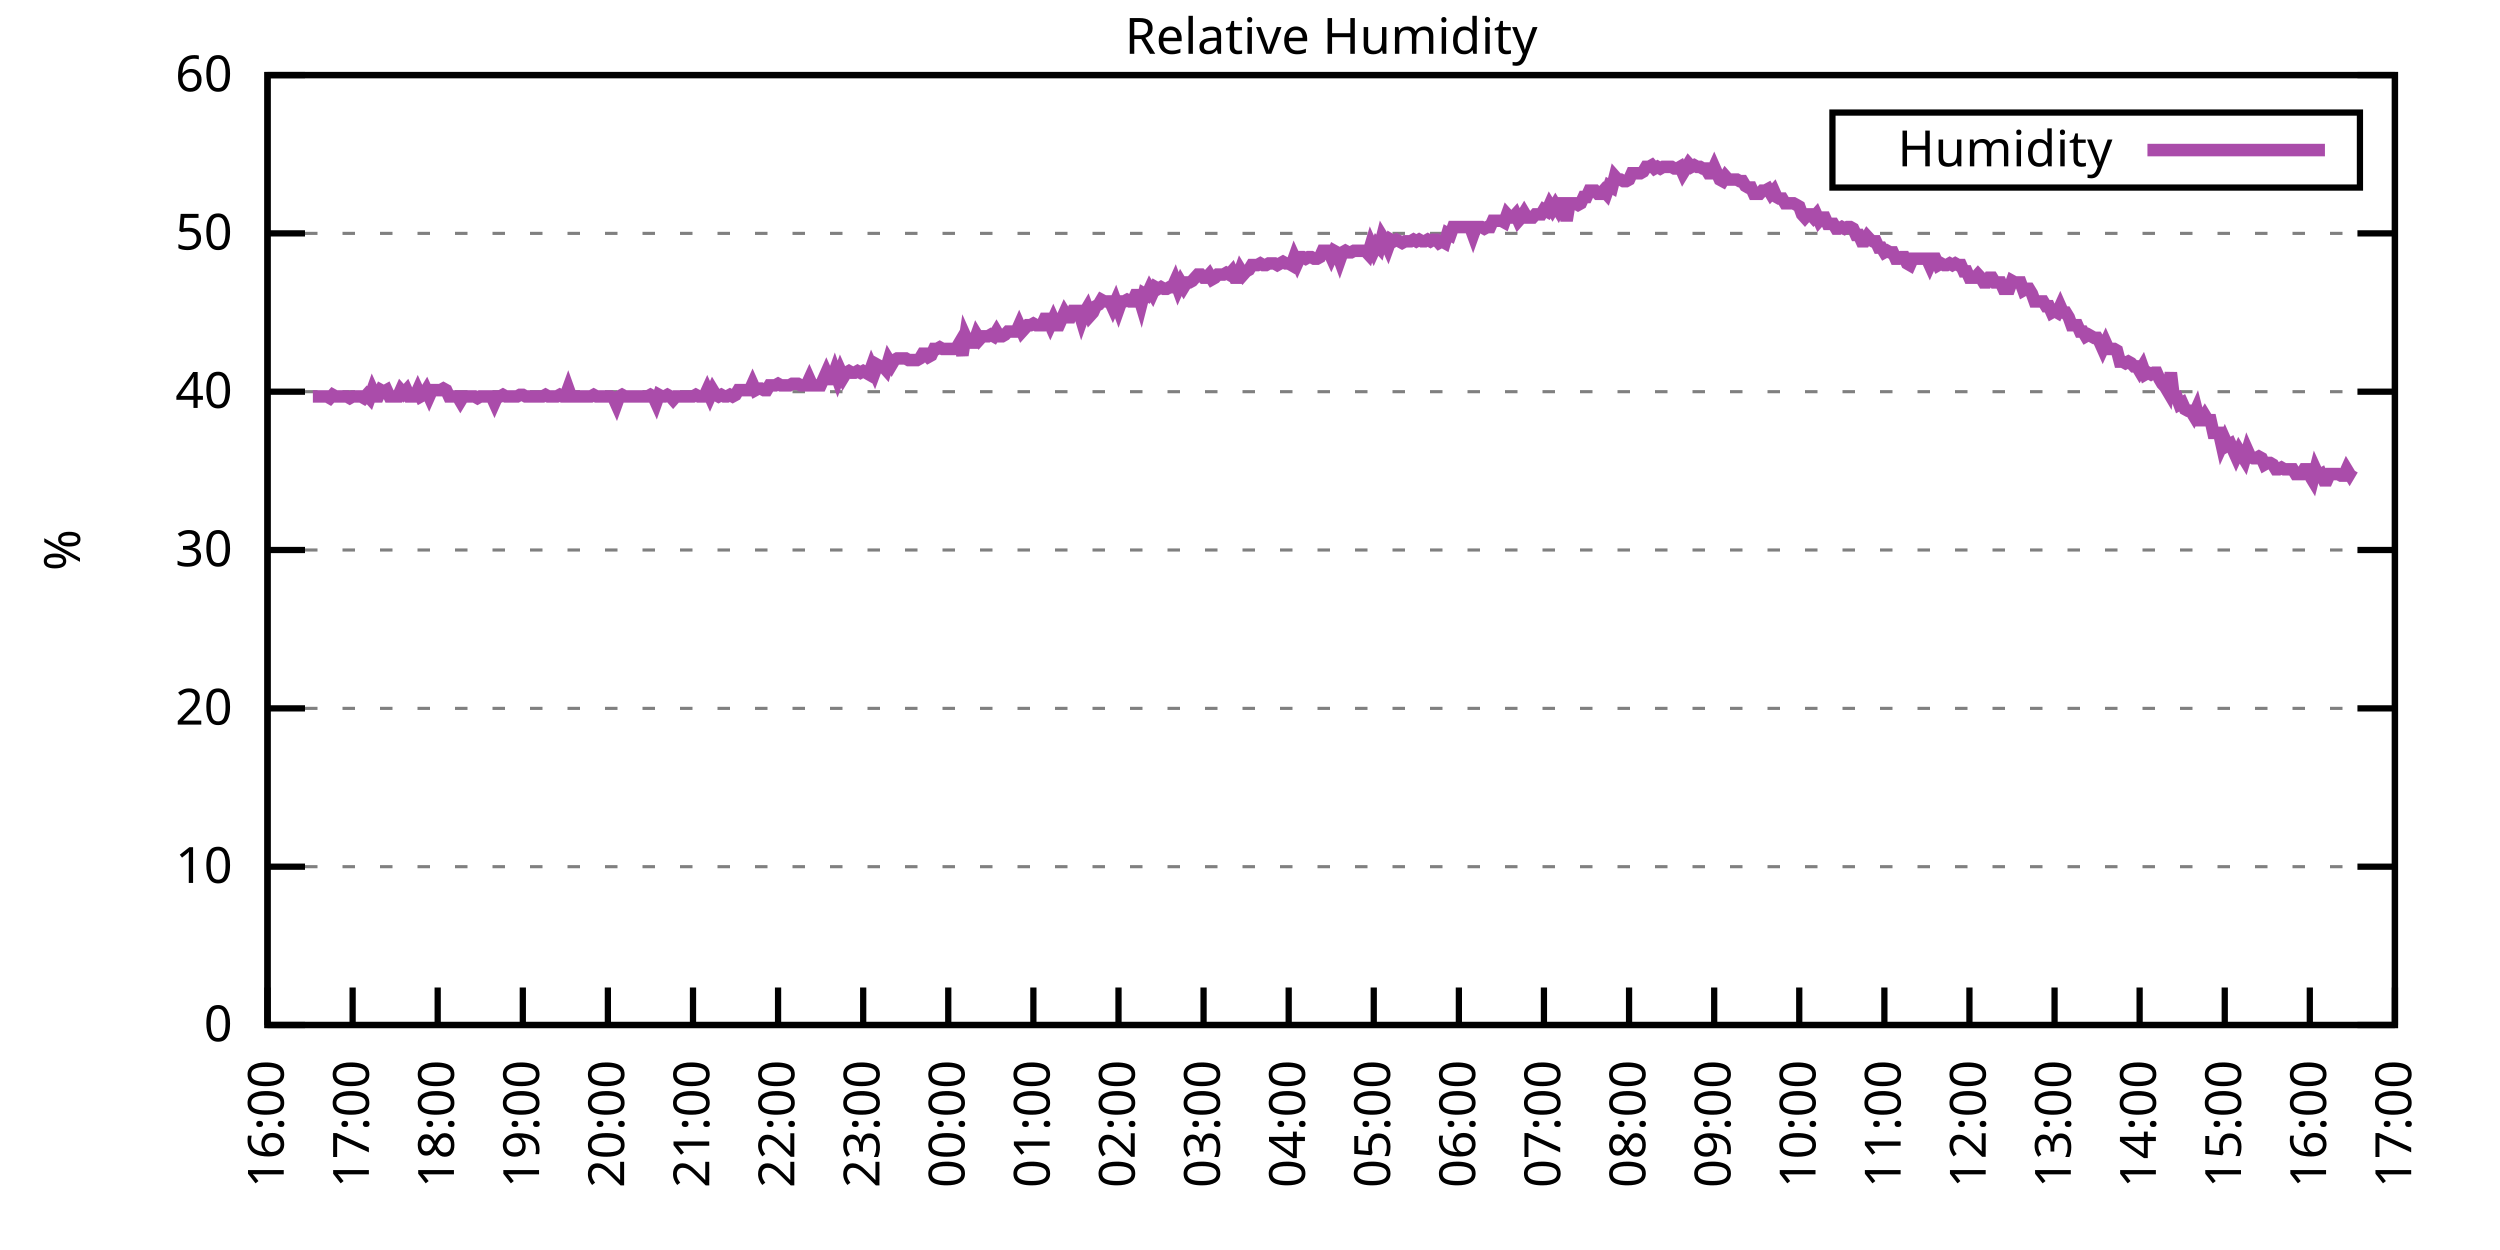
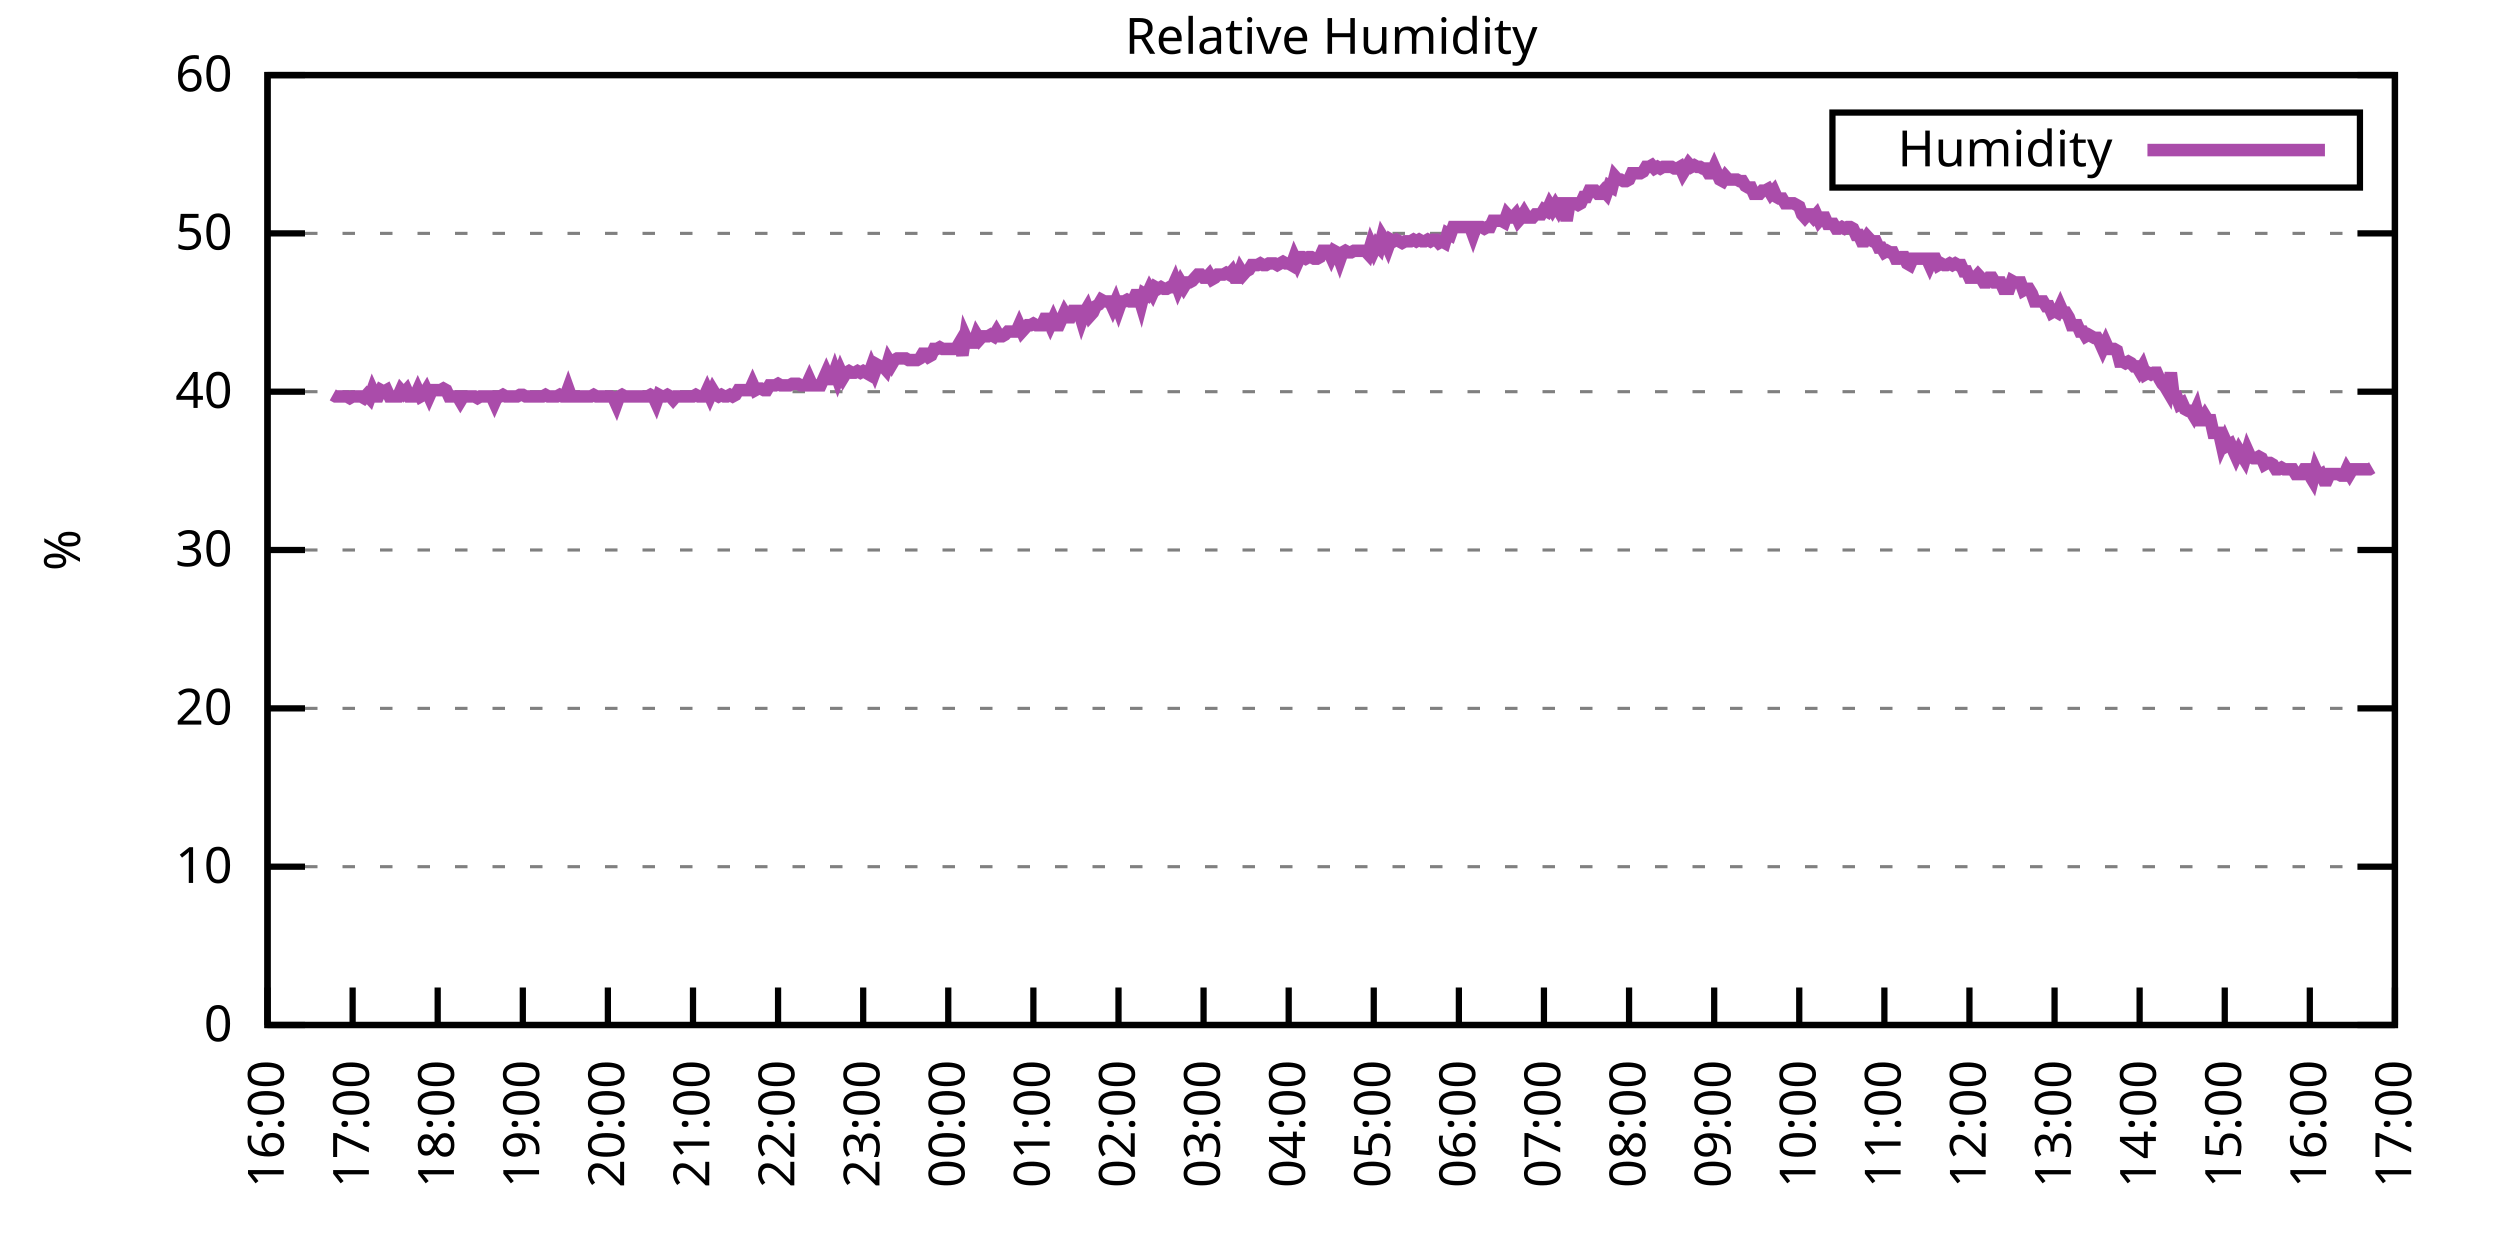
<svg xmlns="http://www.w3.org/2000/svg" xmlns:xlink="http://www.w3.org/1999/xlink" width="400" height="200" viewBox="0 0 400 200">
  <g id="gnuplot_canvas">
    <rect x="0" y="0" width="400" height="200" fill="none" />
    <defs>
      <circle id="gpDot" r="0.5" stroke-width="0.5" stroke="currentColor" />
      <path id="gpPt0" stroke-width="0.333" stroke="currentColor" d="M-1,0 h2 M0,-1 v2" />
      <path id="gpPt1" stroke-width="0.333" stroke="currentColor" d="M-1,-1 L1,1 M1,-1 L-1,1" />
      <path id="gpPt2" stroke-width="0.333" stroke="currentColor" d="M-1,0 L1,0 M0,-1 L0,1 M-1,-1 L1,1 M-1,1 L1,-1" />
      <rect id="gpPt3" stroke-width="0.333" stroke="currentColor" x="-1" y="-1" width="2" height="2" />
      <rect id="gpPt4" stroke-width="0.333" stroke="currentColor" fill="currentColor" x="-1" y="-1" width="2" height="2" />
      <circle id="gpPt5" stroke-width="0.333" stroke="currentColor" cx="0" cy="0" r="1" />
      <use xlink:href="#gpPt5" id="gpPt6" fill="currentColor" stroke="none" />
      <path id="gpPt7" stroke-width="0.333" stroke="currentColor" d="M0,-1.33 L-1.33,0.67 L1.33,0.67 z" />
      <use xlink:href="#gpPt7" id="gpPt8" fill="currentColor" stroke="none" />
      <use xlink:href="#gpPt7" id="gpPt9" stroke="currentColor" transform="rotate(180)" />
      <use xlink:href="#gpPt9" id="gpPt10" fill="currentColor" stroke="none" />
      <use xlink:href="#gpPt3" id="gpPt11" stroke="currentColor" transform="rotate(45)" />
      <use xlink:href="#gpPt11" id="gpPt12" fill="currentColor" stroke="none" />
      <path id="gpPt13" stroke-width="0.333" stroke="currentColor" d="M0,1.330 L1.265,0.411 L0.782,-1.067 L-0.782,-1.076 L-1.265,0.411 z" />
      <use xlink:href="#gpPt13" id="gpPt14" fill="currentColor" stroke="none" />
      <filter id="textbox" filterUnits="objectBoundingBox" x="0" y="0" height="1" width="1">
        <feFlood flood-color="white" flood-opacity="1" result="bgnd" />
        <feComposite in="SourceGraphic" in2="bgnd" operator="atop" />
      </filter>
      <filter id="greybox" filterUnits="objectBoundingBox" x="0" y="0" height="1" width="1">
        <feFlood flood-color="lightgrey" flood-opacity="1" result="grey" />
        <feComposite in="SourceGraphic" in2="grey" operator="atop" />
      </filter>
    </defs>
    <g fill="none" color="white" stroke="currentColor" stroke-width="1.00" stroke-linecap="butt" stroke-linejoin="miter">
</g>
    <g fill="none" color="black" stroke="currentColor" stroke-width="1.00" stroke-linecap="butt" stroke-linejoin="miter">
      <g stroke="none" shape-rendering="crispEdges">
        <polygon fill="rgb(255, 255, 255)" points="42.80,164.00 383.18,164.00 383.18,12.02 42.80,12.02 " />
      </g>
    </g>
    <g fill="none" color="black" stroke="currentColor" stroke-width="1.00" stroke-linecap="butt" stroke-linejoin="miter">
</g>
    <g fill="none" color="black" stroke="black" stroke-width="0.50" stroke-linecap="butt" stroke-linejoin="miter">
</g>
    <g fill="none" color="gray" stroke="currentColor" stroke-width="0.50" stroke-linecap="butt" stroke-linejoin="miter">
      <path stroke="gray" stroke-dasharray="2,4" class="gridline" d="M42.80,164.00 L383.19,164.00  " />
    </g>
    <g fill="none" color="gray" stroke="gray" stroke-width="1.00" stroke-linecap="butt" stroke-linejoin="miter">
</g>
    <g fill="none" color="black" stroke="currentColor" stroke-width="1.00" stroke-linecap="butt" stroke-linejoin="miter">
      <path stroke="black" d="M42.80,164.00 L48.80,164.00 M383.19,164.00 L377.19,164.00  " />
      <g transform="translate(37.20,166.60)" stroke="none" fill="black" font-family="Sans" font-size="8.00" text-anchor="end">
        <text>
          <tspan font-family="Sans"> 0</tspan>
        </text>
      </g>
    </g>
    <g fill="none" color="black" stroke="currentColor" stroke-width="1.00" stroke-linecap="butt" stroke-linejoin="miter">
</g>
    <g fill="none" color="black" stroke="black" stroke-width="0.50" stroke-linecap="butt" stroke-linejoin="miter">
</g>
    <g fill="none" color="gray" stroke="currentColor" stroke-width="0.50" stroke-linecap="butt" stroke-linejoin="miter">
      <path stroke="gray" stroke-dasharray="2,4" class="gridline" d="M42.80,138.67 L383.19,138.67  " />
    </g>
    <g fill="none" color="gray" stroke="gray" stroke-width="1.00" stroke-linecap="butt" stroke-linejoin="miter">
</g>
    <g fill="none" color="black" stroke="currentColor" stroke-width="1.00" stroke-linecap="butt" stroke-linejoin="miter">
      <path stroke="black" d="M42.80,138.67 L48.80,138.67 M383.19,138.67 L377.19,138.67  " />
      <g transform="translate(37.20,141.27)" stroke="none" fill="black" font-family="Sans" font-size="8.00" text-anchor="end">
        <text>
          <tspan font-family="Sans"> 10</tspan>
        </text>
      </g>
    </g>
    <g fill="none" color="black" stroke="currentColor" stroke-width="1.00" stroke-linecap="butt" stroke-linejoin="miter">
</g>
    <g fill="none" color="black" stroke="black" stroke-width="0.50" stroke-linecap="butt" stroke-linejoin="miter">
</g>
    <g fill="none" color="gray" stroke="currentColor" stroke-width="0.50" stroke-linecap="butt" stroke-linejoin="miter">
      <path stroke="gray" stroke-dasharray="2,4" class="gridline" d="M42.80,113.34 L383.19,113.34  " />
    </g>
    <g fill="none" color="gray" stroke="gray" stroke-width="1.00" stroke-linecap="butt" stroke-linejoin="miter">
</g>
    <g fill="none" color="black" stroke="currentColor" stroke-width="1.00" stroke-linecap="butt" stroke-linejoin="miter">
      <path stroke="black" d="M42.80,113.34 L48.80,113.34 M383.19,113.34 L377.19,113.34  " />
      <g transform="translate(37.20,115.94)" stroke="none" fill="black" font-family="Sans" font-size="8.00" text-anchor="end">
        <text>
          <tspan font-family="Sans"> 20</tspan>
        </text>
      </g>
    </g>
    <g fill="none" color="black" stroke="currentColor" stroke-width="1.00" stroke-linecap="butt" stroke-linejoin="miter">
</g>
    <g fill="none" color="black" stroke="black" stroke-width="0.50" stroke-linecap="butt" stroke-linejoin="miter">
</g>
    <g fill="none" color="gray" stroke="currentColor" stroke-width="0.50" stroke-linecap="butt" stroke-linejoin="miter">
      <path stroke="gray" stroke-dasharray="2,4" class="gridline" d="M42.80,88.00 L383.19,88.00  " />
    </g>
    <g fill="none" color="gray" stroke="gray" stroke-width="1.00" stroke-linecap="butt" stroke-linejoin="miter">
</g>
    <g fill="none" color="black" stroke="currentColor" stroke-width="1.00" stroke-linecap="butt" stroke-linejoin="miter">
      <path stroke="black" d="M42.80,88.00 L48.80,88.00 M383.19,88.00 L377.19,88.00  " />
      <g transform="translate(37.20,90.60)" stroke="none" fill="black" font-family="Sans" font-size="8.00" text-anchor="end">
        <text>
          <tspan font-family="Sans"> 30</tspan>
        </text>
      </g>
    </g>
    <g fill="none" color="black" stroke="currentColor" stroke-width="1.00" stroke-linecap="butt" stroke-linejoin="miter">
</g>
    <g fill="none" color="black" stroke="black" stroke-width="0.50" stroke-linecap="butt" stroke-linejoin="miter">
</g>
    <g fill="none" color="gray" stroke="currentColor" stroke-width="0.50" stroke-linecap="butt" stroke-linejoin="miter">
      <path stroke="gray" stroke-dasharray="2,4" class="gridline" d="M42.80,62.67 L383.19,62.67  " />
    </g>
    <g fill="none" color="gray" stroke="gray" stroke-width="1.00" stroke-linecap="butt" stroke-linejoin="miter">
</g>
    <g fill="none" color="black" stroke="currentColor" stroke-width="1.00" stroke-linecap="butt" stroke-linejoin="miter">
      <path stroke="black" d="M42.80,62.67 L48.80,62.67 M383.19,62.67 L377.19,62.67  " />
      <g transform="translate(37.20,65.27)" stroke="none" fill="black" font-family="Sans" font-size="8.00" text-anchor="end">
        <text>
          <tspan font-family="Sans"> 40</tspan>
        </text>
      </g>
    </g>
    <g fill="none" color="black" stroke="currentColor" stroke-width="1.00" stroke-linecap="butt" stroke-linejoin="miter">
</g>
    <g fill="none" color="black" stroke="black" stroke-width="0.50" stroke-linecap="butt" stroke-linejoin="miter">
</g>
    <g fill="none" color="gray" stroke="currentColor" stroke-width="0.50" stroke-linecap="butt" stroke-linejoin="miter">
      <path stroke="gray" stroke-dasharray="2,4" class="gridline" d="M42.80,37.34 L383.19,37.34  " />
    </g>
    <g fill="none" color="gray" stroke="gray" stroke-width="1.00" stroke-linecap="butt" stroke-linejoin="miter">
</g>
    <g fill="none" color="black" stroke="currentColor" stroke-width="1.00" stroke-linecap="butt" stroke-linejoin="miter">
      <path stroke="black" d="M42.80,37.34 L48.80,37.34 M383.19,37.34 L377.19,37.34  " />
      <g transform="translate(37.20,39.94)" stroke="none" fill="black" font-family="Sans" font-size="8.00" text-anchor="end">
        <text>
          <tspan font-family="Sans"> 50</tspan>
        </text>
      </g>
    </g>
    <g fill="none" color="black" stroke="currentColor" stroke-width="1.00" stroke-linecap="butt" stroke-linejoin="miter">
</g>
    <g fill="none" color="black" stroke="black" stroke-width="0.50" stroke-linecap="butt" stroke-linejoin="miter">
</g>
    <g fill="none" color="gray" stroke="currentColor" stroke-width="0.50" stroke-linecap="butt" stroke-linejoin="miter">
      <path stroke="gray" stroke-dasharray="2,4" class="gridline" d="M42.80,12.01 L383.19,12.01  " />
    </g>
    <g fill="none" color="gray" stroke="gray" stroke-width="1.00" stroke-linecap="butt" stroke-linejoin="miter">
</g>
    <g fill="none" color="black" stroke="currentColor" stroke-width="1.00" stroke-linecap="butt" stroke-linejoin="miter">
      <path stroke="black" d="M42.80,12.01 L48.80,12.01 M383.19,12.01 L377.19,12.01  " />
      <g transform="translate(37.20,14.61)" stroke="none" fill="black" font-family="Sans" font-size="8.00" text-anchor="end">
        <text>
          <tspan font-family="Sans"> 60</tspan>
        </text>
      </g>
    </g>
    <g fill="none" color="black" stroke="currentColor" stroke-width="1.00" stroke-linecap="butt" stroke-linejoin="miter">
      <path stroke="black" d="M42.80,164.00 L42.80,158.00  " />
      <g transform="translate(45.40,169.60) rotate(270.00)" stroke="none" fill="black" font-family="Sans" font-size="8.00" text-anchor="end">
        <text>
          <tspan font-family="Sans">16:00</tspan>
        </text>
      </g>
    </g>
    <g fill="none" color="black" stroke="currentColor" stroke-width="1.00" stroke-linecap="butt" stroke-linejoin="miter">
      <path stroke="black" d="M56.42,164.00 L56.42,158.00  " />
      <g transform="translate(59.02,169.60) rotate(270.00)" stroke="none" fill="black" font-family="Sans" font-size="8.00" text-anchor="end">
        <text>
          <tspan font-family="Sans">17:00</tspan>
        </text>
      </g>
    </g>
    <g fill="none" color="black" stroke="currentColor" stroke-width="1.00" stroke-linecap="butt" stroke-linejoin="miter">
      <path stroke="black" d="M70.03,164.00 L70.03,158.00  " />
      <g transform="translate(72.63,169.60) rotate(270.00)" stroke="none" fill="black" font-family="Sans" font-size="8.00" text-anchor="end">
        <text>
          <tspan font-family="Sans">18:00</tspan>
        </text>
      </g>
    </g>
    <g fill="none" color="black" stroke="currentColor" stroke-width="1.00" stroke-linecap="butt" stroke-linejoin="miter">
      <path stroke="black" d="M83.65,164.00 L83.65,158.00  " />
      <g transform="translate(86.25,169.60) rotate(270.00)" stroke="none" fill="black" font-family="Sans" font-size="8.00" text-anchor="end">
        <text>
          <tspan font-family="Sans">19:00</tspan>
        </text>
      </g>
    </g>
    <g fill="none" color="black" stroke="currentColor" stroke-width="1.00" stroke-linecap="butt" stroke-linejoin="miter">
      <path stroke="black" d="M97.26,164.00 L97.26,158.00  " />
      <g transform="translate(99.86,169.60) rotate(270.00)" stroke="none" fill="black" font-family="Sans" font-size="8.00" text-anchor="end">
        <text>
          <tspan font-family="Sans">20:00</tspan>
        </text>
      </g>
    </g>
    <g fill="none" color="black" stroke="currentColor" stroke-width="1.00" stroke-linecap="butt" stroke-linejoin="miter">
      <path stroke="black" d="M110.88,164.00 L110.88,158.00  " />
      <g transform="translate(113.48,169.60) rotate(270.00)" stroke="none" fill="black" font-family="Sans" font-size="8.00" text-anchor="end">
        <text>
          <tspan font-family="Sans">21:00</tspan>
        </text>
      </g>
    </g>
    <g fill="none" color="black" stroke="currentColor" stroke-width="1.00" stroke-linecap="butt" stroke-linejoin="miter">
      <path stroke="black" d="M124.49,164.00 L124.49,158.00  " />
      <g transform="translate(127.09,169.60) rotate(270.00)" stroke="none" fill="black" font-family="Sans" font-size="8.00" text-anchor="end">
        <text>
          <tspan font-family="Sans">22:00</tspan>
        </text>
      </g>
    </g>
    <g fill="none" color="black" stroke="currentColor" stroke-width="1.00" stroke-linecap="butt" stroke-linejoin="miter">
      <path stroke="black" d="M138.11,164.00 L138.11,158.00  " />
      <g transform="translate(140.71,169.60) rotate(270.00)" stroke="none" fill="black" font-family="Sans" font-size="8.00" text-anchor="end">
        <text>
          <tspan font-family="Sans">23:00</tspan>
        </text>
      </g>
    </g>
    <g fill="none" color="black" stroke="currentColor" stroke-width="1.00" stroke-linecap="butt" stroke-linejoin="miter">
      <path stroke="black" d="M151.72,164.00 L151.72,158.00  " />
      <g transform="translate(154.32,169.60) rotate(270.00)" stroke="none" fill="black" font-family="Sans" font-size="8.00" text-anchor="end">
        <text>
          <tspan font-family="Sans">00:00</tspan>
        </text>
      </g>
    </g>
    <g fill="none" color="black" stroke="currentColor" stroke-width="1.00" stroke-linecap="butt" stroke-linejoin="miter">
      <path stroke="black" d="M165.34,164.00 L165.34,158.00  " />
      <g transform="translate(167.94,169.60) rotate(270.00)" stroke="none" fill="black" font-family="Sans" font-size="8.00" text-anchor="end">
        <text>
          <tspan font-family="Sans">01:00</tspan>
        </text>
      </g>
    </g>
    <g fill="none" color="black" stroke="currentColor" stroke-width="1.00" stroke-linecap="butt" stroke-linejoin="miter">
      <path stroke="black" d="M178.96,164.00 L178.96,158.00  " />
      <g transform="translate(181.56,169.60) rotate(270.00)" stroke="none" fill="black" font-family="Sans" font-size="8.00" text-anchor="end">
        <text>
          <tspan font-family="Sans">02:00</tspan>
        </text>
      </g>
    </g>
    <g fill="none" color="black" stroke="currentColor" stroke-width="1.00" stroke-linecap="butt" stroke-linejoin="miter">
      <path stroke="black" d="M192.57,164.00 L192.57,158.00  " />
      <g transform="translate(195.17,169.60) rotate(270.00)" stroke="none" fill="black" font-family="Sans" font-size="8.00" text-anchor="end">
        <text>
          <tspan font-family="Sans">03:00</tspan>
        </text>
      </g>
    </g>
    <g fill="none" color="black" stroke="currentColor" stroke-width="1.00" stroke-linecap="butt" stroke-linejoin="miter">
      <path stroke="black" d="M206.19,164.00 L206.19,158.00  " />
      <g transform="translate(208.79,169.60) rotate(270.00)" stroke="none" fill="black" font-family="Sans" font-size="8.00" text-anchor="end">
        <text>
          <tspan font-family="Sans">04:00</tspan>
        </text>
      </g>
    </g>
    <g fill="none" color="black" stroke="currentColor" stroke-width="1.00" stroke-linecap="butt" stroke-linejoin="miter">
      <path stroke="black" d="M219.80,164.00 L219.80,158.00  " />
      <g transform="translate(222.40,169.60) rotate(270.00)" stroke="none" fill="black" font-family="Sans" font-size="8.00" text-anchor="end">
        <text>
          <tspan font-family="Sans">05:00</tspan>
        </text>
      </g>
    </g>
    <g fill="none" color="black" stroke="currentColor" stroke-width="1.00" stroke-linecap="butt" stroke-linejoin="miter">
      <path stroke="black" d="M233.42,164.00 L233.42,158.00  " />
      <g transform="translate(236.02,169.60) rotate(270.00)" stroke="none" fill="black" font-family="Sans" font-size="8.00" text-anchor="end">
        <text>
          <tspan font-family="Sans">06:00</tspan>
        </text>
      </g>
    </g>
    <g fill="none" color="black" stroke="currentColor" stroke-width="1.00" stroke-linecap="butt" stroke-linejoin="miter">
      <path stroke="black" d="M247.03,164.00 L247.03,158.00  " />
      <g transform="translate(249.63,169.60) rotate(270.00)" stroke="none" fill="black" font-family="Sans" font-size="8.00" text-anchor="end">
        <text>
          <tspan font-family="Sans">07:00</tspan>
        </text>
      </g>
    </g>
    <g fill="none" color="black" stroke="currentColor" stroke-width="1.00" stroke-linecap="butt" stroke-linejoin="miter">
      <path stroke="black" d="M260.65,164.00 L260.65,158.00  " />
      <g transform="translate(263.25,169.60) rotate(270.00)" stroke="none" fill="black" font-family="Sans" font-size="8.00" text-anchor="end">
        <text>
          <tspan font-family="Sans">08:00</tspan>
        </text>
      </g>
    </g>
    <g fill="none" color="black" stroke="currentColor" stroke-width="1.00" stroke-linecap="butt" stroke-linejoin="miter">
      <path stroke="black" d="M274.27,164.00 L274.27,158.00  " />
      <g transform="translate(276.87,169.60) rotate(270.00)" stroke="none" fill="black" font-family="Sans" font-size="8.00" text-anchor="end">
        <text>
          <tspan font-family="Sans">09:00</tspan>
        </text>
      </g>
    </g>
    <g fill="none" color="black" stroke="currentColor" stroke-width="1.00" stroke-linecap="butt" stroke-linejoin="miter">
      <path stroke="black" d="M287.88,164.00 L287.88,158.00  " />
      <g transform="translate(290.48,169.60) rotate(270.00)" stroke="none" fill="black" font-family="Sans" font-size="8.00" text-anchor="end">
        <text>
          <tspan font-family="Sans">10:00</tspan>
        </text>
      </g>
    </g>
    <g fill="none" color="black" stroke="currentColor" stroke-width="1.00" stroke-linecap="butt" stroke-linejoin="miter">
      <path stroke="black" d="M301.50,164.00 L301.50,158.00  " />
      <g transform="translate(304.10,169.60) rotate(270.00)" stroke="none" fill="black" font-family="Sans" font-size="8.00" text-anchor="end">
        <text>
          <tspan font-family="Sans">11:00</tspan>
        </text>
      </g>
    </g>
    <g fill="none" color="black" stroke="currentColor" stroke-width="1.00" stroke-linecap="butt" stroke-linejoin="miter">
      <path stroke="black" d="M315.11,164.00 L315.11,158.00  " />
      <g transform="translate(317.71,169.60) rotate(270.00)" stroke="none" fill="black" font-family="Sans" font-size="8.00" text-anchor="end">
        <text>
          <tspan font-family="Sans">12:00</tspan>
        </text>
      </g>
    </g>
    <g fill="none" color="black" stroke="currentColor" stroke-width="1.00" stroke-linecap="butt" stroke-linejoin="miter">
      <path stroke="black" d="M328.73,164.00 L328.73,158.00  " />
      <g transform="translate(331.33,169.60) rotate(270.00)" stroke="none" fill="black" font-family="Sans" font-size="8.00" text-anchor="end">
        <text>
          <tspan font-family="Sans">13:00</tspan>
        </text>
      </g>
    </g>
    <g fill="none" color="black" stroke="currentColor" stroke-width="1.00" stroke-linecap="butt" stroke-linejoin="miter">
      <path stroke="black" d="M342.34,164.00 L342.34,158.00  " />
      <g transform="translate(344.94,169.60) rotate(270.00)" stroke="none" fill="black" font-family="Sans" font-size="8.00" text-anchor="end">
        <text>
          <tspan font-family="Sans">14:00</tspan>
        </text>
      </g>
    </g>
    <g fill="none" color="black" stroke="currentColor" stroke-width="1.00" stroke-linecap="butt" stroke-linejoin="miter">
      <path stroke="black" d="M355.96,164.00 L355.96,158.00  " />
      <g transform="translate(358.56,169.60) rotate(270.00)" stroke="none" fill="black" font-family="Sans" font-size="8.00" text-anchor="end">
        <text>
          <tspan font-family="Sans">15:00</tspan>
        </text>
      </g>
    </g>
    <g fill="none" color="black" stroke="currentColor" stroke-width="1.00" stroke-linecap="butt" stroke-linejoin="miter">
      <path stroke="black" d="M369.57,164.00 L369.57,158.00  " />
      <g transform="translate(372.17,169.60) rotate(270.00)" stroke="none" fill="black" font-family="Sans" font-size="8.00" text-anchor="end">
        <text>
          <tspan font-family="Sans">16:00</tspan>
        </text>
      </g>
    </g>
    <g fill="none" color="black" stroke="currentColor" stroke-width="1.00" stroke-linecap="butt" stroke-linejoin="miter">
      <path stroke="black" d="M383.19,164.00 L383.19,158.00  " />
      <g transform="translate(385.79,169.60) rotate(270.00)" stroke="none" fill="black" font-family="Sans" font-size="8.00" text-anchor="end">
        <text>
          <tspan font-family="Sans">17:00</tspan>
        </text>
      </g>
    </g>
    <g fill="none" color="black" stroke="currentColor" stroke-width="1.00" stroke-linecap="butt" stroke-linejoin="miter">
</g>
    <g fill="none" color="black" stroke="currentColor" stroke-width="1.00" stroke-linecap="butt" stroke-linejoin="miter">
      <path stroke="black" d="M42.80,12.01 L42.80,164.00 L383.19,164.00 L383.19,12.01 L42.80,12.01 Z  " />
    </g>
    <g fill="none" color="black" stroke="currentColor" stroke-width="1.00" stroke-linecap="butt" stroke-linejoin="miter">
</g>
    <g fill="none" color="black" stroke="currentColor" stroke-width="1.00" stroke-linecap="butt" stroke-linejoin="miter">
      <path stroke="black" d="M293.19,30.01 L293.19,18.01 L377.59,18.01 L377.59,30.01 L293.19,30.01 Z  " />
    </g>
    <g id="Relative_Humidity_plot_1">
      <g fill="none" color="white" stroke="black" stroke-width="2.00" stroke-linecap="butt" stroke-linejoin="miter">
</g>
      <g fill="none" color="black" stroke="currentColor" stroke-width="2.00" stroke-linecap="butt" stroke-linejoin="miter">
        <g transform="translate(337.99,26.61)" stroke="none" fill="black" font-family="Sans" font-size="8.00" text-anchor="end">
          <text>
            <tspan font-family="Sans">Humidity</tspan>
          </text>
        </g>
      </g>
      <g fill="none" color="black" stroke="currentColor" stroke-width="2.00" stroke-linecap="butt" stroke-linejoin="miter">
-         <path stroke="rgb(170,  76, 170)" d="M343.59,24.01 L371.99,24.01 M50.06,63.43 L50.52,63.43 L50.97,63.43 L51.42,63.43 L51.88,63.43 L52.33,63.43   L52.78,63.69 L53.24,63.18 L53.69,63.43 L54.15,63.43 L54.60,63.43 L55.05,63.43 L55.51,63.43 L55.96,63.69   L56.42,63.43 L56.87,63.43 L57.32,63.43 L57.78,63.43 L58.23,63.69 L58.68,63.18 L59.14,63.69 L59.59,62.42   L60.05,63.43 L60.50,63.43 L60.95,62.42 L61.41,62.67 L61.86,62.42 L62.32,63.43 L62.77,63.43 L63.22,63.43   L63.68,63.43 L64.13,62.42 L64.58,62.93 L65.04,62.42 L65.49,63.43 L65.95,63.43 L66.40,63.43 L66.85,62.42   L67.31,63.43 L67.76,63.18 L68.22,62.42 L68.67,63.43 L69.12,62.42 L69.58,62.42 L70.03,62.42 L70.49,62.42   L70.94,62.17 L71.39,62.42 L71.85,63.43 L72.30,63.43 L72.75,63.43 L73.21,63.43 L73.66,64.19 L74.12,63.43   L74.57,63.43 L75.02,63.43 L75.48,63.43 L75.93,63.43 L76.39,63.69 L76.84,63.43 L77.29,63.43 L77.75,63.43   L78.20,63.43 L78.65,63.43 L79.11,64.45 L79.56,63.43 L80.02,63.43 L80.47,63.18 L80.92,63.43 L81.38,63.43   L81.83,63.43 L82.29,63.43 L82.74,63.43 L83.19,63.18 L83.65,63.18 L84.10,63.43 L84.55,63.43 L85.01,63.43   L85.46,63.43 L85.92,63.43 L86.37,63.43 L86.82,63.43 L87.28,63.18 L87.73,63.43 L88.19,63.43 L88.64,63.43   L89.09,63.43 L89.55,63.18 L90.00,63.43 L90.45,63.43 L90.91,62.17 L91.36,63.43 L91.82,63.43 L92.27,63.43   L92.72,63.43 L93.18,63.43 L93.63,63.43 L94.09,63.43 L94.54,63.43 L94.99,63.18 L95.45,63.43 L95.90,63.43   L96.35,63.43 L96.81,63.43 L97.26,63.43 L97.72,63.43 L98.17,63.69 L98.62,64.70 L99.08,63.43 L99.53,63.18   L99.99,63.43 L100.44,63.43 L100.89,63.43 L101.35,63.43 L101.80,63.43 L102.25,63.43 L102.71,63.43 L103.16,63.43   L103.62,63.43 L104.07,63.18 L104.52,63.43 L104.98,64.45 L105.43,63.18 L105.89,63.43 L106.34,63.43 L106.79,63.18   L107.25,63.43 L107.70,63.94 L108.15,63.43 L108.61,63.43 L109.06,63.43 L109.52,63.43 L109.97,63.43 L110.42,63.43   L110.88,63.43 L111.33,63.18 L111.79,63.43 L112.24,63.43 L112.69,63.43 L113.15,62.42 L113.60,63.43 L114.05,62.42   L114.51,63.18 L114.96,63.43 L115.42,63.18 L115.87,63.43 L116.32,63.43 L116.78,63.18 L117.23,63.43 L117.69,63.18   L118.14,62.42 L118.59,62.42 L119.05,62.42 L119.50,62.42 L119.96,62.42 L120.41,61.41 L120.86,62.42 L121.32,62.17   L121.77,62.17 L122.22,62.42 L122.68,62.42 L123.13,61.66 L123.59,61.66 L124.04,61.66 L124.49,61.41 L124.95,61.66   L125.40,61.66 L125.86,61.66 L126.31,61.66 L126.76,61.41 L127.22,61.41 L127.67,61.41 L128.12,61.66 L128.58,61.66   L129.03,61.66 L129.49,60.65 L129.94,61.66 L130.39,61.66 L130.85,61.66 L131.30,61.66 L131.76,60.65 L132.21,59.63   L132.66,60.65 L133.12,60.65 L133.57,59.38 L134.02,60.65 L134.48,59.38 L134.93,60.39 L135.39,59.63 L135.84,59.38   L136.29,59.63 L136.75,59.63 L137.20,59.38 L137.66,59.63 L138.11,59.38 L138.56,59.63 L139.02,59.89 L139.47,58.62   L139.92,59.63 L140.38,58.37 L140.83,58.62 L141.29,58.62 L141.74,59.13 L142.19,57.61 L142.65,58.37 L143.10,57.61   L143.56,57.35 L144.01,57.35 L144.46,57.35 L144.92,57.35 L145.37,57.61 L145.82,57.61 L146.28,57.61 L146.73,57.61   L147.19,57.35 L147.64,56.59 L148.09,56.59 L148.55,57.10 L149.00,56.85 L149.46,55.83 L149.91,55.83 L150.36,55.58   L150.82,55.83 L151.27,55.83 L151.72,55.83 L152.18,55.83 L152.63,55.83 L153.09,55.58 L153.54,54.82 L153.99,56.85   L154.45,53.81 L154.90,54.82 L155.36,54.82 L155.81,54.82 L156.26,53.55 L156.72,54.31 L157.17,53.81 L157.62,53.81   L158.08,53.81 L158.53,53.55 L158.99,53.81 L159.44,53.05 L159.89,53.81 L160.35,53.81 L160.80,53.55 L161.26,53.05   L161.71,53.05 L162.16,53.05 L162.62,53.05 L163.07,52.03 L163.52,53.05 L163.98,52.54 L164.43,52.03 L164.89,52.03   L165.34,51.78 L165.79,52.03 L166.25,52.03 L166.70,52.03 L167.16,51.02 L167.61,51.02 L168.06,52.03 L168.52,51.02   L168.97,52.03 L169.43,52.03 L169.88,51.02 L170.33,50.01 L170.79,50.77 L171.24,50.77 L171.69,49.75 L172.15,49.75   L172.60,49.75 L173.06,51.27 L173.51,50.01 L173.96,49.25 L174.42,50.51 L174.87,50.01 L175.33,48.99 L175.78,48.74   L176.23,47.98 L176.69,48.23 L177.14,48.23 L177.59,48.23 L178.05,49.25 L178.50,48.23 L178.96,49.50 L179.41,48.23   L179.86,48.23 L180.32,47.98 L180.77,48.23 L181.23,48.23 L181.68,47.22 L182.13,47.22 L182.59,48.74 L183.04,46.97   L183.49,47.22 L183.95,46.21 L184.40,46.97 L184.86,45.95 L185.31,46.21 L185.76,45.95 L186.22,46.21 L186.67,46.21   L187.13,45.95 L187.58,45.95 L188.03,44.94 L188.49,46.21 L188.94,45.19 L189.39,45.95 L189.85,45.19 L190.30,45.19   L190.76,44.94 L191.21,44.43 L191.66,43.93 L192.12,43.93 L192.57,44.43 L193.03,44.43 L193.48,43.93 L193.93,44.69   L194.39,44.43 L194.84,43.93 L195.29,43.93 L195.75,43.93 L196.20,43.67 L196.66,43.93 L197.11,43.42 L197.56,44.43   L198.02,44.43 L198.47,43.17 L198.93,43.93 L199.38,43.42 L199.83,43.17 L200.29,42.41 L200.74,42.41 L201.19,42.41   L201.65,42.15 L202.10,42.41 L202.56,42.41 L203.01,42.15 L203.46,42.15 L203.92,42.15 L204.37,42.41 L204.83,42.15   L205.28,41.90 L205.73,42.15 L206.19,42.15 L206.64,42.41 L207.09,41.14 L207.55,42.15 L208.00,41.14 L208.46,41.14   L208.91,41.39 L209.36,41.14 L209.82,41.14 L210.27,41.39 L210.73,41.39 L211.18,41.14 L211.63,40.13 L212.09,40.13   L212.54,40.13 L213.00,41.14 L213.45,40.13 L213.90,40.38 L214.36,41.65 L214.81,40.38 L215.26,40.13 L215.72,40.38   L216.17,40.38 L216.63,40.13 L217.08,40.13 L217.53,40.13 L217.99,40.13 L218.44,40.13 L218.90,40.63 L219.35,39.11   L219.80,40.13 L220.26,39.11 L220.71,39.62 L221.16,37.85 L221.62,38.61 L222.07,39.62 L222.53,38.35 L222.98,38.61   L223.43,38.35 L223.89,38.61 L224.34,38.86 L224.80,38.61 L225.25,38.61 L225.70,38.61 L226.16,38.35 L226.61,38.61   L227.06,38.35 L227.52,38.61 L227.97,38.61 L228.43,38.35 L228.88,38.61 L229.33,38.35 L229.79,38.35 L230.24,38.86   L230.70,38.61 L231.15,38.86 L231.60,37.34 L232.06,37.59 L232.51,36.33 L232.96,36.33 L233.42,36.33 L233.87,36.33   L234.33,36.33 L234.78,36.33 L235.23,36.33 L235.69,37.59 L236.14,36.33 L236.60,36.33 L237.05,36.33 L237.50,36.58   L237.96,36.33 L238.41,36.33 L238.86,35.32 L239.32,35.32 L239.77,35.32 L240.23,35.32 L240.68,35.57 L241.13,34.30   L241.59,34.81 L242.04,34.81 L242.50,34.30 L242.95,35.32 L243.40,34.81 L243.86,34.05 L244.31,34.81 L244.76,34.81   L245.22,34.81 L245.67,34.30 L246.13,34.30 L246.58,34.30 L247.03,33.54 L247.49,33.80 L247.94,32.78 L248.40,33.54   L248.85,32.78 L249.30,33.54 L249.76,32.53 L250.21,32.53 L250.66,35.32 L251.12,32.53 L251.57,32.53 L252.03,32.53   L252.48,32.78 L252.93,32.53 L253.39,31.52 L253.84,31.52 L254.30,30.50 L254.75,30.50 L255.20,30.50 L255.66,31.01   L256.11,31.01 L256.56,30.50 L257.02,31.01 L257.47,29.74 L257.93,30.00 L258.38,28.22 L258.83,28.73 L259.29,28.73   L259.74,28.98 L260.20,28.98 L260.65,28.73 L261.10,27.72 L261.56,27.72 L262.01,27.72 L262.47,27.72 L262.92,27.46   L263.37,26.70 L263.83,26.70 L264.28,26.45 L264.73,26.96 L265.19,26.70 L265.64,26.96 L266.10,26.70 L266.55,26.70   L267.00,26.70 L267.46,26.70 L267.91,26.96 L268.37,26.96 L268.82,26.70 L269.27,27.72 L269.73,26.96 L270.18,26.20   L270.63,26.70 L271.09,26.45 L271.54,26.70 L272.00,26.70 L272.45,26.96 L272.90,26.96 L273.36,27.72 L273.81,27.72   L274.27,26.70 L274.72,27.72 L275.17,28.73 L275.63,28.98 L276.08,28.22 L276.53,28.73 L276.99,28.73 L277.44,28.73   L277.90,28.73 L278.35,28.98 L278.80,28.98 L279.26,29.74 L279.71,30.00 L280.17,30.00 L280.62,31.01 L281.07,31.01   L281.53,31.01 L281.98,30.50 L282.43,30.50 L282.89,30.25 L283.34,31.01 L283.80,30.50 L284.25,31.52 L284.70,31.77   L285.16,31.77 L285.61,32.53 L286.07,32.53 L286.52,32.53 L286.97,32.53 L287.43,32.78 L287.88,33.04 L288.33,34.30   L288.79,34.81 L289.24,34.30 L289.70,34.30 L290.15,34.81 L290.60,34.30 L291.06,35.32 L291.51,34.81 L291.97,34.81   L292.42,35.82 L292.87,35.82 L293.33,35.82 L293.78,36.58 L294.23,36.58 L294.69,36.33 L295.14,36.58 L295.60,36.33   L296.05,36.33 L296.50,36.58 L296.96,37.59 L297.41,37.59 L297.87,38.61 L298.32,38.61 L298.77,37.85 L299.23,38.35   L299.68,38.61 L300.13,38.61 L300.59,39.62 L301.04,39.62 L301.50,40.38 L301.95,40.13 L302.40,40.38 L302.86,40.38   L303.31,41.39 L303.77,41.39 L304.22,41.14 L304.67,41.14 L305.13,42.15 L305.58,42.41 L306.03,41.39 L306.49,41.39   L306.94,41.39 L307.40,41.39 L307.85,41.39 L308.30,41.39 L308.76,42.41 L309.21,41.39 L309.67,41.39 L310.12,42.41   L310.57,42.15 L311.03,42.41 L311.48,42.41 L311.94,42.15 L312.39,42.41 L312.84,42.15 L313.30,42.41 L313.75,42.41   L314.20,43.42 L314.66,43.42 L315.11,44.43 L315.57,44.43 L316.02,44.43 L316.47,43.93 L316.93,44.43 L317.38,45.19   L317.84,45.19 L318.29,44.43 L318.74,44.43 L319.20,45.19 L319.65,45.19 L320.10,45.19 L320.56,46.21 L321.01,46.21   L321.47,46.21 L321.92,44.94 L322.37,45.19 L322.83,45.19 L323.28,45.19 L323.74,46.46 L324.19,46.21 L324.64,46.21   L325.10,46.97 L325.55,48.23 L326.00,48.23 L326.46,48.23 L326.91,48.23 L327.37,48.99 L327.82,48.99 L328.27,50.01   L328.73,49.75 L329.18,50.01 L329.64,48.99 L330.09,50.01 L330.54,50.01 L331.00,50.77 L331.45,52.03 L331.90,52.03   L332.36,52.03 L332.81,53.05 L333.27,53.05 L333.72,53.81 L334.17,53.55 L334.63,53.81 L335.08,54.06 L335.54,54.06   L335.99,54.82 L336.44,55.83 L336.90,54.82 L337.35,55.83 L337.80,55.83 L338.26,55.83 L338.71,56.09 L339.17,57.86   L339.62,57.86 L340.07,58.11 L340.53,57.86 L340.98,58.11 L341.44,58.62 L341.89,58.62 L342.34,59.38 L342.80,58.62   L343.25,59.89 L343.70,59.63 L344.16,59.89 L344.61,59.63 L345.07,59.63 L345.52,60.65 L345.97,61.41 L346.43,61.91   L346.88,62.67 L347.34,59.63 L347.79,63.43 L348.24,63.43 L348.70,64.70 L349.15,64.45 L349.60,65.46 L350.06,65.71   L350.51,65.71 L350.97,66.47 L351.42,65.46 L351.87,67.23 L352.33,67.23 L352.78,66.47 L353.24,67.23 L353.69,67.23   L354.14,69.26 L354.60,69.26 L355.05,69.26 L355.50,71.29 L355.96,70.27 L356.41,71.29 L356.87,71.03 L357.32,72.05   L357.77,73.06 L358.23,72.05 L358.68,72.81 L359.14,73.57 L359.59,72.05 L360.04,73.06 L360.50,73.31 L360.95,73.31   L361.41,73.06 L361.86,73.31 L362.31,74.33 L362.77,74.07 L363.22,74.07 L363.67,74.33 L364.13,75.09 L364.58,75.09   L365.04,74.83 L365.49,75.09 L365.94,75.09 L366.40,75.09 L366.85,75.09 L367.31,75.85 L367.76,75.85 L368.21,75.85   L368.67,75.09 L369.12,75.09 L369.57,76.10 L370.03,76.86 L370.48,75.09 L370.94,76.10 L371.39,75.85 L371.84,76.86   L372.30,76.86 L372.75,75.85 L373.21,75.85 L373.66,75.85 L374.11,75.85 L374.57,76.10 L375.02,76.10 L375.47,75.09   L375.93,75.85 L376.38,75.09  " />
+         <path stroke="rgb(170,  76, 170)" d="M343.59,24.01 L371.99,24.01 M53.24,63.18 L53.69,63.43 L54.15,63.43 L54.60,63.43 L55.05,63.43 L55.51,63.43   L55.96,63.69 L56.42,63.43 L56.87,63.43 L57.32,63.43 L57.78,63.43 L58.23,63.69 L58.68,63.18 L59.14,63.69   L59.59,62.42 L60.05,63.43 L60.50,63.43 L60.95,62.42 L61.41,62.67 L61.86,62.42 L62.32,63.43 L62.77,63.43   L63.22,63.43 L63.68,63.43 L64.13,62.42 L64.58,62.93 L65.04,62.42 L65.49,63.43 L65.95,63.43 L66.40,63.43   L66.85,62.42 L67.31,63.43 L67.76,63.18 L68.22,62.42 L68.67,63.43 L69.12,62.42 L69.58,62.42 L70.03,62.42   L70.49,62.42 L70.94,62.17 L71.39,62.42 L71.85,63.43 L72.30,63.43 L72.75,63.43 L73.21,63.43 L73.66,64.19   L74.12,63.43 L74.57,63.43 L75.02,63.43 L75.48,63.43 L75.93,63.43 L76.39,63.69 L76.84,63.43 L77.29,63.43   L77.75,63.43 L78.20,63.43 L78.65,63.43 L79.11,64.45 L79.56,63.43 L80.02,63.43 L80.47,63.18 L80.92,63.43   L81.38,63.43 L81.83,63.43 L82.29,63.43 L82.74,63.43 L83.19,63.18 L83.65,63.18 L84.10,63.43 L84.55,63.43   L85.01,63.43 L85.46,63.43 L85.92,63.43 L86.37,63.43 L86.82,63.43 L87.28,63.18 L87.73,63.43 L88.19,63.43   L88.64,63.43 L89.09,63.43 L89.55,63.18 L90.00,63.43 L90.45,63.43 L90.91,62.17 L91.36,63.43 L91.82,63.43   L92.27,63.43 L92.72,63.43 L93.18,63.43 L93.63,63.43 L94.09,63.43 L94.54,63.43 L94.99,63.18 L95.45,63.43   L95.90,63.43 L96.35,63.43 L96.81,63.43 L97.26,63.43 L97.72,63.43 L98.17,63.69 L98.62,64.70 L99.08,63.43   L99.53,63.18 L99.99,63.43 L100.44,63.43 L100.89,63.43 L101.35,63.43 L101.80,63.43 L102.25,63.43 L102.71,63.43   L103.16,63.43 L103.62,63.43 L104.07,63.18 L104.52,63.43 L104.98,64.45 L105.43,63.18 L105.89,63.43 L106.34,63.43   L106.79,63.18 L107.25,63.43 L107.70,63.94 L108.15,63.43 L108.61,63.43 L109.06,63.43 L109.52,63.43 L109.97,63.43   L110.42,63.43 L110.88,63.43 L111.33,63.18 L111.79,63.43 L112.24,63.43 L112.69,63.43 L113.15,62.42 L113.60,63.43   L114.05,62.42 L114.51,63.18 L114.96,63.43 L115.42,63.18 L115.87,63.43 L116.32,63.43 L116.78,63.18 L117.23,63.43   L117.69,63.18 L118.14,62.42 L118.59,62.42 L119.05,62.42 L119.50,62.42 L119.96,62.42 L120.41,61.41 L120.86,62.42   L121.32,62.17 L121.77,62.17 L122.22,62.42 L122.68,62.42 L123.13,61.66 L123.59,61.66 L124.04,61.66 L124.49,61.41   L124.95,61.66 L125.40,61.66 L125.86,61.66 L126.31,61.66 L126.76,61.41 L127.22,61.41 L127.67,61.41 L128.12,61.66   L128.58,61.66 L129.03,61.66 L129.49,60.65 L129.94,61.66 L130.39,61.66 L130.85,61.66 L131.30,61.66 L131.76,60.65   L132.21,59.63 L132.66,60.65 L133.12,60.65 L133.57,59.38 L134.02,60.65 L134.48,59.38 L134.93,60.39 L135.39,59.63   L135.84,59.38 L136.29,59.63 L136.75,59.63 L137.20,59.38 L137.66,59.63 L138.11,59.38 L138.56,59.63 L139.02,59.89   L139.47,58.62 L139.92,59.63 L140.38,58.37 L140.83,58.62 L141.29,58.62 L141.74,59.13 L142.19,57.61 L142.65,58.37   L143.10,57.61 L143.56,57.35 L144.01,57.35 L144.46,57.35 L144.92,57.35 L145.37,57.61 L145.82,57.61 L146.28,57.61   L146.73,57.61 L147.19,57.35 L147.64,56.59 L148.09,56.59 L148.55,57.10 L149.00,56.85 L149.46,55.83 L149.91,55.83   L150.36,55.58 L150.82,55.83 L151.27,55.83 L151.72,55.83 L152.18,55.83 L152.63,55.83 L153.09,55.58 L153.54,54.82   L153.99,56.85 L154.45,53.81 L154.90,54.82 L155.36,54.82 L155.81,54.82 L156.26,53.55 L156.72,54.31 L157.17,53.81   L157.62,53.81 L158.08,53.81 L158.53,53.55 L158.99,53.81 L159.44,53.05 L159.89,53.81 L160.35,53.81 L160.80,53.55   L161.26,53.05 L161.71,53.05 L162.16,53.05 L162.62,53.05 L163.07,52.03 L163.52,53.05 L163.98,52.54 L164.43,52.03   L164.89,52.03 L165.34,51.78 L165.79,52.03 L166.25,52.03 L166.70,52.03 L167.16,51.02 L167.61,51.02 L168.06,52.03   L168.52,51.02 L168.97,52.03 L169.43,52.03 L169.88,51.02 L170.33,50.01 L170.79,50.77 L171.24,50.77 L171.69,49.75   L172.15,49.75 L172.60,49.75 L173.06,51.27 L173.51,50.01 L173.96,49.25 L174.42,50.51 L174.87,50.01 L175.33,48.99   L175.78,48.74 L176.23,47.98 L176.69,48.23 L177.14,48.23 L177.59,48.23 L178.05,49.25 L178.50,48.23 L178.96,49.50   L179.41,48.23 L179.86,48.23 L180.32,47.98 L180.77,48.23 L181.23,48.23 L181.68,47.22 L182.13,47.22 L182.59,48.74   L183.04,46.97 L183.49,47.22 L183.95,46.21 L184.40,46.97 L184.86,45.95 L185.31,46.21 L185.76,45.95 L186.22,46.21   L186.67,46.21 L187.13,45.95 L187.58,45.95 L188.03,44.94 L188.49,46.21 L188.94,45.19 L189.39,45.95 L189.85,45.19   L190.30,45.19 L190.76,44.94 L191.21,44.43 L191.66,43.93 L192.12,43.93 L192.57,44.43 L193.03,44.43 L193.48,43.93   L193.93,44.69 L194.39,44.43 L194.84,43.93 L195.29,43.93 L195.75,43.93 L196.20,43.67 L196.66,43.93 L197.11,43.42   L197.56,44.43 L198.02,44.43 L198.47,43.17 L198.93,43.93 L199.38,43.42 L199.83,43.17 L200.29,42.41 L200.74,42.41   L201.19,42.41 L201.65,42.15 L202.10,42.41 L202.56,42.41 L203.01,42.15 L203.46,42.15 L203.92,42.15 L204.37,42.41   L204.83,42.15 L205.28,41.90 L205.73,42.15 L206.19,42.15 L206.64,42.41 L207.09,41.14 L207.55,42.15 L208.00,41.14   L208.46,41.14 L208.91,41.39 L209.36,41.14 L209.82,41.14 L210.27,41.39 L210.73,41.39 L211.18,41.14 L211.63,40.13   L212.09,40.13 L212.54,40.13 L213.00,41.14 L213.45,40.13 L213.90,40.38 L214.36,41.65 L214.81,40.38 L215.26,40.13   L215.72,40.38 L216.17,40.38 L216.63,40.13 L217.08,40.13 L217.53,40.13 L217.99,40.13 L218.44,40.13 L218.90,40.63   L219.35,39.11 L219.80,40.13 L220.26,39.11 L220.71,39.62 L221.16,37.85 L221.62,38.61 L222.07,39.62 L222.53,38.35   L222.98,38.61 L223.43,38.35 L223.89,38.61 L224.34,38.86 L224.80,38.61 L225.25,38.61 L225.70,38.61 L226.16,38.35   L226.61,38.61 L227.06,38.35 L227.52,38.61 L227.97,38.61 L228.43,38.35 L228.88,38.61 L229.33,38.35 L229.79,38.35   L230.24,38.86 L230.70,38.61 L231.15,38.86 L231.60,37.34 L232.06,37.59 L232.51,36.33 L232.96,36.33 L233.42,36.33   L233.87,36.33 L234.33,36.33 L234.78,36.33 L235.23,36.33 L235.69,37.59 L236.14,36.33 L236.60,36.33 L237.05,36.33   L237.50,36.58 L237.96,36.33 L238.41,36.33 L238.86,35.32 L239.32,35.32 L239.77,35.32 L240.23,35.32 L240.68,35.57   L241.13,34.30 L241.59,34.81 L242.04,34.81 L242.50,34.30 L242.95,35.32 L243.40,34.81 L243.86,34.05 L244.31,34.81   L244.76,34.81 L245.22,34.81 L245.67,34.30 L246.13,34.30 L246.58,34.30 L247.03,33.54 L247.49,33.80 L247.94,32.78   L248.40,33.54 L248.85,32.78 L249.30,33.54 L249.76,32.53 L250.21,32.53 L250.66,35.32 L251.12,32.53 L251.57,32.53   L252.03,32.53 L252.48,32.78 L252.93,32.53 L253.39,31.52 L253.84,31.52 L254.30,30.50 L254.75,30.50 L255.20,30.50   L255.66,31.01 L256.11,31.01 L256.56,30.50 L257.02,31.01 L257.47,29.74 L257.93,30.00 L258.38,28.22 L258.83,28.73   L259.29,28.73 L259.74,28.98 L260.20,28.98 L260.65,28.73 L261.10,27.72 L261.56,27.72 L262.01,27.72 L262.47,27.72   L262.92,27.46 L263.37,26.70 L263.83,26.70 L264.28,26.45 L264.73,26.96 L265.19,26.70 L265.64,26.96 L266.10,26.70   L266.55,26.70 L267.00,26.70 L267.46,26.70 L267.91,26.96 L268.37,26.96 L268.82,26.70 L269.27,27.72 L269.73,26.96   L270.18,26.20 L270.63,26.70 L271.09,26.45 L271.54,26.70 L272.00,26.70 L272.45,26.96 L272.90,26.96 L273.36,27.72   L273.81,27.72 L274.27,26.70 L274.72,27.72 L275.17,28.73 L275.63,28.98 L276.08,28.22 L276.53,28.73 L276.99,28.73   L277.44,28.73 L277.90,28.73 L278.35,28.98 L278.80,28.98 L279.26,29.74 L279.71,30.00 L280.17,30.00 L280.62,31.01   L281.07,31.01 L281.53,31.01 L281.98,30.50 L282.43,30.50 L282.89,30.25 L283.34,31.01 L283.80,30.50 L284.25,31.52   L284.70,31.77 L285.16,31.77 L285.61,32.53 L286.07,32.53 L286.52,32.53 L286.97,32.53 L287.43,32.78 L287.88,33.04   L288.33,34.30 L288.79,34.81 L289.24,34.30 L289.70,34.30 L290.15,34.81 L290.60,34.30 L291.06,35.32 L291.51,34.81   L291.97,34.81 L292.42,35.82 L292.87,35.82 L293.33,35.82 L293.78,36.58 L294.23,36.58 L294.69,36.33 L295.14,36.58   L295.60,36.33 L296.05,36.33 L296.50,36.58 L296.96,37.59 L297.41,37.59 L297.87,38.61 L298.32,38.61 L298.77,37.85   L299.23,38.35 L299.68,38.61 L300.13,38.61 L300.59,39.62 L301.04,39.62 L301.50,40.38 L301.95,40.13 L302.40,40.38   L302.86,40.38 L303.31,41.39 L303.77,41.39 L304.22,41.14 L304.67,41.14 L305.13,42.15 L305.58,42.41 L306.03,41.39   L306.49,41.39 L306.94,41.39 L307.40,41.39 L307.85,41.39 L308.30,41.39 L308.76,42.41 L309.21,41.39 L309.67,41.39   L310.12,42.41 L310.57,42.15 L311.03,42.41 L311.48,42.41 L311.94,42.15 L312.39,42.41 L312.84,42.15 L313.30,42.41   L313.75,42.41 L314.20,43.42 L314.66,43.42 L315.11,44.43 L315.57,44.43 L316.02,44.43 L316.47,43.93 L316.93,44.43   L317.38,45.19 L317.84,45.19 L318.29,44.43 L318.74,44.43 L319.20,45.19 L319.65,45.19 L320.10,45.19 L320.56,46.21   L321.01,46.21 L321.47,46.21 L321.92,44.94 L322.37,45.19 L322.83,45.19 L323.28,45.19 L323.74,46.46 L324.19,46.21   L324.64,46.21 L325.10,46.97 L325.55,48.23 L326.00,48.23 L326.46,48.23 L326.91,48.23 L327.37,48.99 L327.82,48.99   L328.27,50.01 L328.73,49.75 L329.18,50.01 L329.64,48.99 L330.09,50.01 L330.54,50.01 L331.00,50.77 L331.45,52.03   L331.90,52.03 L332.36,52.03 L332.81,53.05 L333.27,53.05 L333.72,53.81 L334.17,53.55 L334.63,53.81 L335.08,54.06   L335.54,54.06 L335.99,54.82 L336.44,55.83 L336.90,54.82 L337.35,55.83 L337.80,55.83 L338.26,55.83 L338.71,56.09   L339.17,57.86 L339.62,57.86 L340.07,58.11 L340.53,57.86 L340.98,58.11 L341.44,58.62 L341.89,58.62 L342.34,59.38   L342.80,58.62 L343.25,59.89 L343.70,59.63 L344.16,59.89 L344.61,59.63 L345.07,59.63 L345.52,60.65 L345.97,61.41   L346.43,61.91 L346.88,62.67 L347.34,59.63 L347.79,63.43 L348.24,63.43 L348.70,64.70 L349.15,64.45 L349.60,65.46   L350.06,65.71 L350.51,65.71 L350.97,66.47 L351.42,65.46 L351.87,67.23 L352.33,67.23 L352.78,66.47 L353.24,67.23   L353.69,67.23 L354.14,69.26 L354.60,69.26 L355.05,69.26 L355.50,71.29 L355.96,70.27 L356.41,71.29 L356.87,71.03   L357.32,72.05 L357.77,73.06 L358.23,72.05 L358.68,72.81 L359.14,73.57 L359.59,72.05 L360.04,73.06 L360.50,73.31   L360.95,73.31 L361.41,73.06 L361.86,73.31 L362.31,74.33 L362.77,74.07 L363.22,74.07 L363.67,74.33 L364.13,75.09   L364.58,75.09 L365.04,74.83 L365.49,75.09 L365.94,75.09 L366.40,75.09 L366.85,75.09 L367.31,75.85 L367.76,75.85   L368.21,75.85 L368.67,75.09 L369.12,75.09 L369.57,76.10 L370.03,76.86 L370.48,75.09 L370.94,76.10 L371.39,75.85   L371.84,76.86 L372.30,76.86 L372.75,75.85 L373.21,75.85 L373.66,75.85 L374.11,75.85 L374.57,76.10 L375.02,76.10   L375.47,75.09 L375.93,75.85 L376.38,75.09 L376.84,75.09 L377.29,75.09 L377.74,75.09 L378.20,75.09 L378.65,75.09   L379.11,75.09 L379.56,74.83  " />
      </g>
    </g>
    <g fill="none" color="black" stroke="currentColor" stroke-width="2.00" stroke-linecap="butt" stroke-linejoin="miter">
</g>
    <g fill="none" color="black" stroke="black" stroke-width="1.00" stroke-linecap="butt" stroke-linejoin="miter">
</g>
    <g fill="none" color="black" stroke="currentColor" stroke-width="1.00" stroke-linecap="butt" stroke-linejoin="miter">
      <path stroke="black" d="M42.80,12.01 L42.80,164.00 L383.19,164.00 L383.19,12.01 L42.80,12.01 Z  " />
      <g transform="translate(12.80,88.01) rotate(270.00)" stroke="none" fill="black" font-family="Sans" font-size="8.00" text-anchor="middle">
        <text>
          <tspan font-family="Sans">%</tspan>
        </text>
      </g>
    </g>
    <g fill="none" color="black" stroke="currentColor" stroke-width="1.00" stroke-linecap="butt" stroke-linejoin="miter">
</g>
    <g fill="none" color="black" stroke="currentColor" stroke-width="1.00" stroke-linecap="butt" stroke-linejoin="miter">
      <g transform="translate(212.99,8.61)" stroke="none" fill="black" font-family="Sans" font-size="8.00" text-anchor="middle">
        <text>
          <tspan font-family="Sans">Relative Humidity</tspan>
        </text>
      </g>
    </g>
    <g fill="none" color="black" stroke="currentColor" stroke-width="1.00" stroke-linecap="butt" stroke-linejoin="miter">
</g>
  </g>
</svg>
